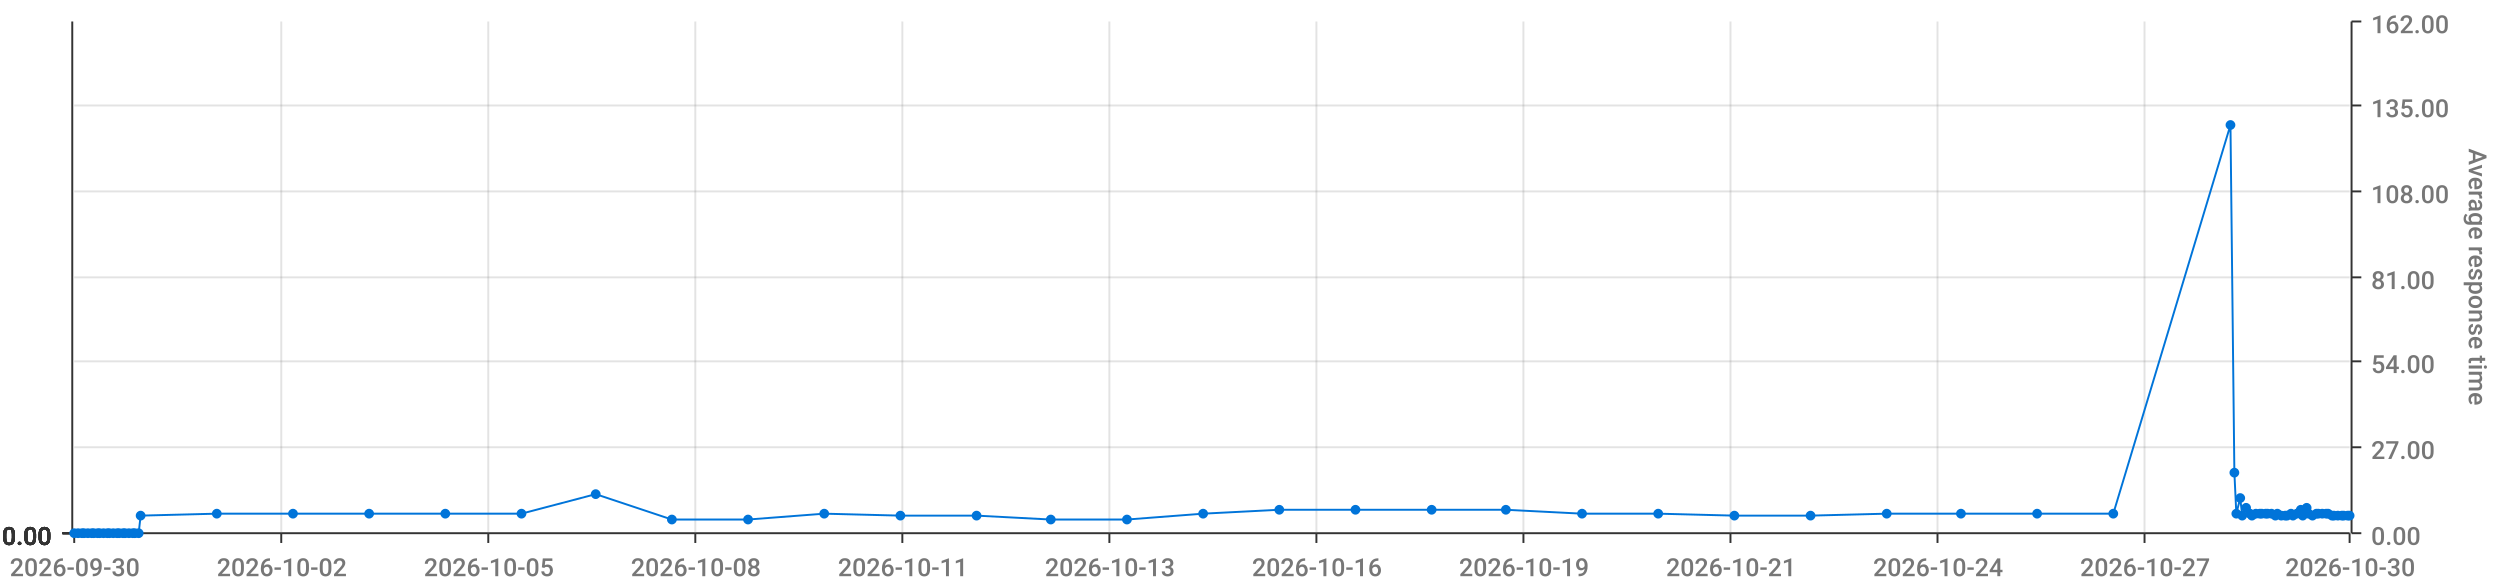
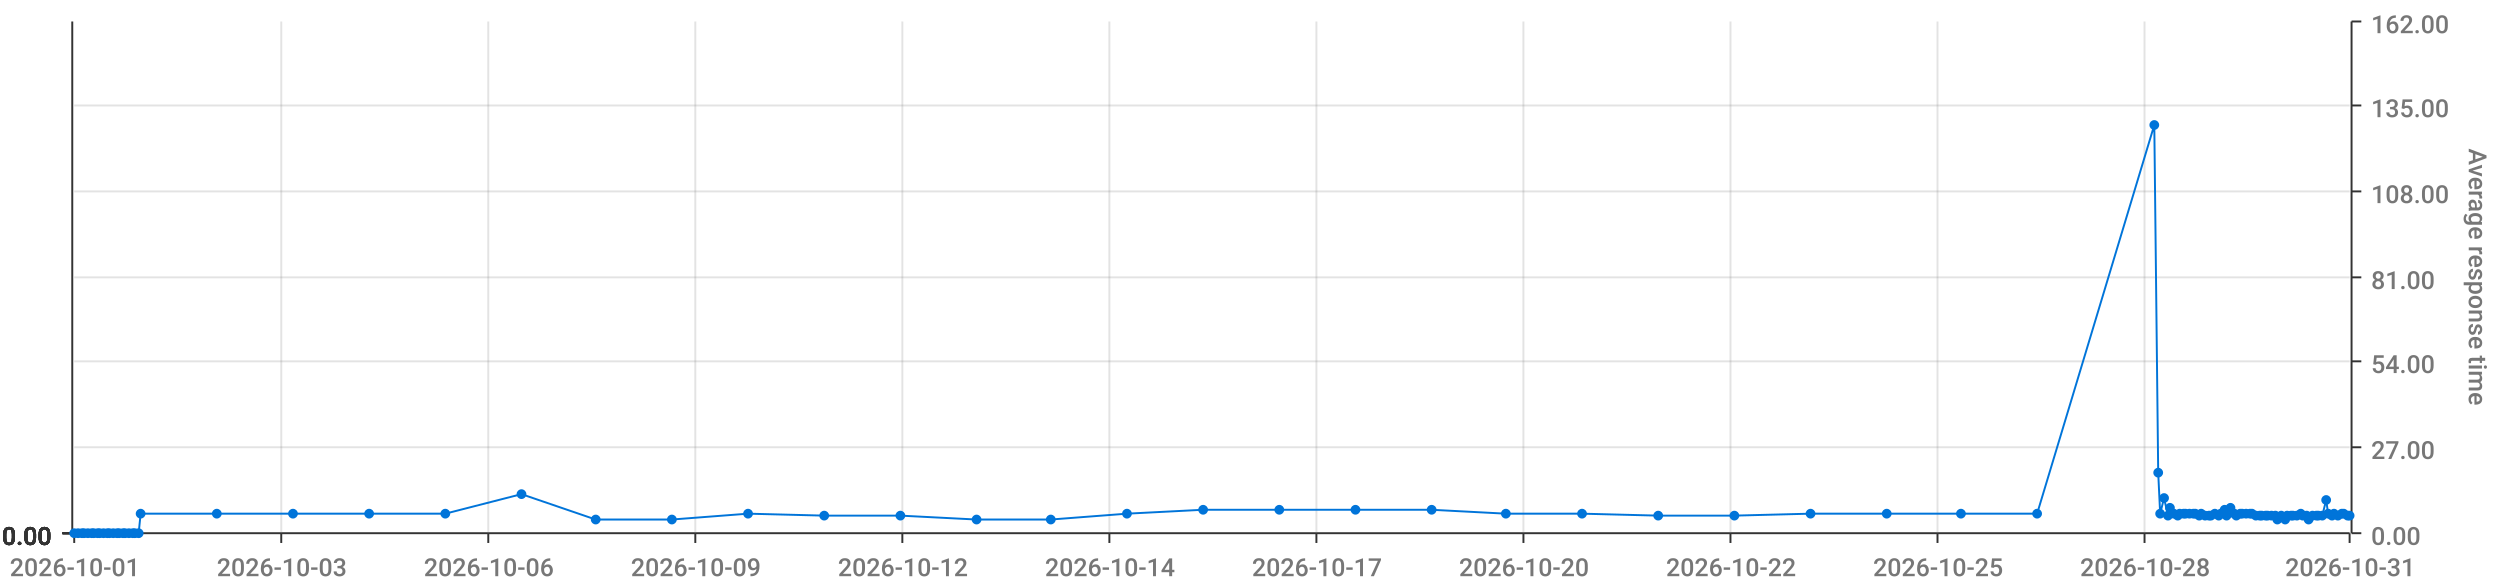
<svg xmlns="http://www.w3.org/2000/svg" viewBox="0 0 1280 300">
  <path d="M 0 0 L 1280 0 L 1280 300 L 0 300 L 0 0" style="stroke-width:0;stroke:rgba(255,255,255,1.0);fill:rgba(255,255,255,0.0)" />
  <path d="M 38 11 L 1203 11 L 1203 273 L 38 273 L 38 11" style="stroke-width:0;stroke:rgba(255,255,255,1.0);fill:rgba(255,255,255,0.0)" />
  <path d="M 38 273 L 1203 273" style="stroke-width:1;stroke:rgba(51,51,51,1.0);fill:rgba(255,255,255,0.0)" />
  <path d="M 38 273 L 38 278" style="stroke-width:1;stroke:rgba(51,51,51,1.0);fill:rgba(255,255,255,0.0)" />
-   <text x="5" y="295" style="stroke-width:0;stroke:none;fill:rgba(119,119,119,1.0);font-size:12.8px;font-family:'Roboto Medium',sans-serif">2026-09-30</text>
+   <text x="5" y="295" style="stroke-width:0;stroke:none;fill:rgba(119,119,119,1.0);font-size:12.8px;font-family:'Roboto Medium',sans-serif">2026-10-01</text>
  <path d="M 144 273 L 144 278" style="stroke-width:1;stroke:rgba(51,51,51,1.0);fill:rgba(255,255,255,0.0)" />
-   <text x="111" y="295" style="stroke-width:0;stroke:none;fill:rgba(119,119,119,1.0);font-size:12.8px;font-family:'Roboto Medium',sans-serif">2026-10-02</text>
+   <text x="111" y="295" style="stroke-width:0;stroke:none;fill:rgba(119,119,119,1.0);font-size:12.8px;font-family:'Roboto Medium',sans-serif">2026-10-03</text>
  <path d="M 250 273 L 250 278" style="stroke-width:1;stroke:rgba(51,51,51,1.0);fill:rgba(255,255,255,0.0)" />
-   <text x="217" y="295" style="stroke-width:0;stroke:none;fill:rgba(119,119,119,1.0);font-size:12.8px;font-family:'Roboto Medium',sans-serif">2026-10-05</text>
+   <text x="217" y="295" style="stroke-width:0;stroke:none;fill:rgba(119,119,119,1.0);font-size:12.8px;font-family:'Roboto Medium',sans-serif">2026-10-06</text>
  <path d="M 356 273 L 356 278" style="stroke-width:1;stroke:rgba(51,51,51,1.0);fill:rgba(255,255,255,0.0)" />
-   <text x="323" y="295" style="stroke-width:0;stroke:none;fill:rgba(119,119,119,1.0);font-size:12.8px;font-family:'Roboto Medium',sans-serif">2026-10-08</text>
+   <text x="323" y="295" style="stroke-width:0;stroke:none;fill:rgba(119,119,119,1.0);font-size:12.8px;font-family:'Roboto Medium',sans-serif">2026-10-09</text>
  <path d="M 462 273 L 462 278" style="stroke-width:1;stroke:rgba(51,51,51,1.0);fill:rgba(255,255,255,0.0)" />
-   <text x="429" y="295" style="stroke-width:0;stroke:none;fill:rgba(119,119,119,1.0);font-size:12.8px;font-family:'Roboto Medium',sans-serif">2026-10-11</text>
+   <text x="429" y="295" style="stroke-width:0;stroke:none;fill:rgba(119,119,119,1.0);font-size:12.8px;font-family:'Roboto Medium',sans-serif">2026-10-12</text>
  <path d="M 568 273 L 568 278" style="stroke-width:1;stroke:rgba(51,51,51,1.0);fill:rgba(255,255,255,0.0)" />
-   <text x="535" y="295" style="stroke-width:0;stroke:none;fill:rgba(119,119,119,1.0);font-size:12.8px;font-family:'Roboto Medium',sans-serif">2026-10-13</text>
+   <text x="535" y="295" style="stroke-width:0;stroke:none;fill:rgba(119,119,119,1.0);font-size:12.8px;font-family:'Roboto Medium',sans-serif">2026-10-14</text>
  <path d="M 674 273 L 674 278" style="stroke-width:1;stroke:rgba(51,51,51,1.0);fill:rgba(255,255,255,0.0)" />
-   <text x="641" y="295" style="stroke-width:0;stroke:none;fill:rgba(119,119,119,1.0);font-size:12.8px;font-family:'Roboto Medium',sans-serif">2026-10-16</text>
+   <text x="641" y="295" style="stroke-width:0;stroke:none;fill:rgba(119,119,119,1.0);font-size:12.8px;font-family:'Roboto Medium',sans-serif">2026-10-17</text>
  <path d="M 780 273 L 780 278" style="stroke-width:1;stroke:rgba(51,51,51,1.0);fill:rgba(255,255,255,0.0)" />
-   <text x="747" y="295" style="stroke-width:0;stroke:none;fill:rgba(119,119,119,1.0);font-size:12.8px;font-family:'Roboto Medium',sans-serif">2026-10-19</text>
+   <text x="747" y="295" style="stroke-width:0;stroke:none;fill:rgba(119,119,119,1.0);font-size:12.8px;font-family:'Roboto Medium',sans-serif">2026-10-20</text>
  <path d="M 886 273 L 886 278" style="stroke-width:1;stroke:rgba(51,51,51,1.0);fill:rgba(255,255,255,0.0)" />
-   <text x="853" y="295" style="stroke-width:0;stroke:none;fill:rgba(119,119,119,1.0);font-size:12.8px;font-family:'Roboto Medium',sans-serif">2026-10-21</text>
+   <text x="853" y="295" style="stroke-width:0;stroke:none;fill:rgba(119,119,119,1.0);font-size:12.8px;font-family:'Roboto Medium',sans-serif">2026-10-22</text>
  <path d="M 992 273 L 992 278" style="stroke-width:1;stroke:rgba(51,51,51,1.0);fill:rgba(255,255,255,0.0)" />
-   <text x="959" y="295" style="stroke-width:0;stroke:none;fill:rgba(119,119,119,1.0);font-size:12.8px;font-family:'Roboto Medium',sans-serif">2026-10-24</text>
+   <text x="959" y="295" style="stroke-width:0;stroke:none;fill:rgba(119,119,119,1.0);font-size:12.8px;font-family:'Roboto Medium',sans-serif">2026-10-25</text>
  <path d="M 1098 273 L 1098 278" style="stroke-width:1;stroke:rgba(51,51,51,1.0);fill:rgba(255,255,255,0.0)" />
-   <text x="1065" y="295" style="stroke-width:0;stroke:none;fill:rgba(119,119,119,1.0);font-size:12.8px;font-family:'Roboto Medium',sans-serif">2026-10-27</text>
+   <text x="1065" y="295" style="stroke-width:0;stroke:none;fill:rgba(119,119,119,1.0);font-size:12.8px;font-family:'Roboto Medium',sans-serif">2026-10-28</text>
  <path d="M 1203 273 L 1203 278" style="stroke-width:1;stroke:rgba(51,51,51,1.0);fill:rgba(255,255,255,0.0)" />
-   <text x="1170" y="295" style="stroke-width:0;stroke:none;fill:rgba(119,119,119,1.0);font-size:12.8px;font-family:'Roboto Medium',sans-serif">2026-10-30</text>
+   <text x="1170" y="295" style="stroke-width:0;stroke:none;fill:rgba(119,119,119,1.0);font-size:12.8px;font-family:'Roboto Medium',sans-serif">2026-10-31</text>
  <path d="M 144 273 L 144 11" style="stroke-width:1;stroke:rgba(119,119,119,0.2);fill:none" />
  <path d="M 250 273 L 250 11" style="stroke-width:1;stroke:rgba(119,119,119,0.2);fill:none" />
  <path d="M 356 273 L 356 11" style="stroke-width:1;stroke:rgba(119,119,119,0.2);fill:none" />
  <path d="M 462 273 L 462 11" style="stroke-width:1;stroke:rgba(119,119,119,0.2);fill:none" />
  <path d="M 568 273 L 568 11" style="stroke-width:1;stroke:rgba(119,119,119,0.2);fill:none" />
  <path d="M 674 273 L 674 11" style="stroke-width:1;stroke:rgba(119,119,119,0.2);fill:none" />
  <path d="M 780 273 L 780 11" style="stroke-width:1;stroke:rgba(119,119,119,0.2);fill:none" />
  <path d="M 886 273 L 886 11" style="stroke-width:1;stroke:rgba(119,119,119,0.2);fill:none" />
  <path d="M 992 273 L 992 11" style="stroke-width:1;stroke:rgba(119,119,119,0.2);fill:none" />
  <path d="M 1098 273 L 1098 11" style="stroke-width:1;stroke:rgba(119,119,119,0.2);fill:none" />
  <path d="M 1204 273 L 1204 11" style="stroke-width:1;stroke:rgba(51,51,51,1.0);fill:rgba(255,255,255,0.0)" />
  <path d="M 1204 273 L 1209 273" style="stroke-width:1;stroke:rgba(51,51,51,1.0);fill:rgba(255,255,255,0.0)" />
  <text x="1214" y="279" style="stroke-width:0;stroke:none;fill:rgba(119,119,119,1.0);font-size:12.8px;font-family:'Roboto Medium',sans-serif">0.00</text>
  <path d="M 1204 229 L 1209 229" style="stroke-width:1;stroke:rgba(51,51,51,1.0);fill:rgba(255,255,255,0.0)" />
  <text x="1214" y="235" style="stroke-width:0;stroke:none;fill:rgba(119,119,119,1.0);font-size:12.8px;font-family:'Roboto Medium',sans-serif">27.00</text>
  <path d="M 1204 185 L 1209 185" style="stroke-width:1;stroke:rgba(51,51,51,1.0);fill:rgba(255,255,255,0.0)" />
  <text x="1214" y="191" style="stroke-width:0;stroke:none;fill:rgba(119,119,119,1.0);font-size:12.8px;font-family:'Roboto Medium',sans-serif">54.00</text>
  <path d="M 1204 142 L 1209 142" style="stroke-width:1;stroke:rgba(51,51,51,1.0);fill:rgba(255,255,255,0.0)" />
  <text x="1214" y="148" style="stroke-width:0;stroke:none;fill:rgba(119,119,119,1.0);font-size:12.8px;font-family:'Roboto Medium',sans-serif">81.00</text>
  <path d="M 1204 98 L 1209 98" style="stroke-width:1;stroke:rgba(51,51,51,1.0);fill:rgba(255,255,255,0.0)" />
  <text x="1214" y="104" style="stroke-width:0;stroke:none;fill:rgba(119,119,119,1.0);font-size:12.8px;font-family:'Roboto Medium',sans-serif">108.00</text>
  <path d="M 1204 54 L 1209 54" style="stroke-width:1;stroke:rgba(51,51,51,1.0);fill:rgba(255,255,255,0.0)" />
  <text x="1214" y="60" style="stroke-width:0;stroke:none;fill:rgba(119,119,119,1.0);font-size:12.8px;font-family:'Roboto Medium',sans-serif">135.00</text>
  <path d="M 1204 11 L 1209 11" style="stroke-width:1;stroke:rgba(51,51,51,1.0);fill:rgba(255,255,255,0.0)" />
  <text x="1214" y="17" style="stroke-width:0;stroke:none;fill:rgba(119,119,119,1.0);font-size:12.8px;font-family:'Roboto Medium',sans-serif">162.00</text>
  <text x="1264" y="76" style="stroke-width:0;stroke:none;fill:rgba(119,119,119,1.0);font-size:12.8px;font-family:'Roboto Medium',sans-serif" transform="rotate(90.00,1264,76)">Average response time</text>
  <path d="M 38 273 L 1203 273" style="stroke-width:0;stroke:rgba(255,255,255,0.0);fill:none" />
  <path d="M 38 229 L 1203 229" style="stroke-width:1;stroke:rgba(119,119,119,0.2);fill:none" />
  <path d="M 38 185 L 1203 185" style="stroke-width:1;stroke:rgba(119,119,119,0.2);fill:none" />
  <path d="M 38 142 L 1203 142" style="stroke-width:1;stroke:rgba(119,119,119,0.2);fill:none" />
  <path d="M 38 98 L 1203 98" style="stroke-width:1;stroke:rgba(119,119,119,0.2);fill:none" />
  <path d="M 38 54 L 1203 54" style="stroke-width:1;stroke:rgba(119,119,119,0.2);fill:none" />
  <path d="M 37 273 L 37 11" style="stroke-width:1;stroke:rgba(51,51,51,1.0);fill:rgba(255,255,255,0.0)" />
  <path d="M 37 273 L 32 273" style="stroke-width:1;stroke:rgba(51,51,51,1.0);fill:rgba(255,255,255,0.0)" />
  <text x="1" y="279" style="stroke-width:0;stroke:none;fill:rgba(51,51,51,1.0);font-size:12.8px;font-family:'Roboto Medium',sans-serif">0.00</text>
  <path d="M 37 273 L 32 273" style="stroke-width:1;stroke:rgba(51,51,51,1.0);fill:rgba(255,255,255,0.0)" />
  <text x="1" y="279" style="stroke-width:0;stroke:none;fill:rgba(51,51,51,1.0);font-size:12.8px;font-family:'Roboto Medium',sans-serif">0.00</text>
  <path d="M 37 273 L 32 273" style="stroke-width:1;stroke:rgba(51,51,51,1.0);fill:rgba(255,255,255,0.0)" />
  <text x="1" y="279" style="stroke-width:0;stroke:none;fill:rgba(51,51,51,1.0);font-size:12.8px;font-family:'Roboto Medium',sans-serif">0.00</text>
  <path d="M 37 273 L 32 273" style="stroke-width:1;stroke:rgba(51,51,51,1.0);fill:rgba(255,255,255,0.0)" />
  <text x="1" y="279" style="stroke-width:0;stroke:none;fill:rgba(51,51,51,1.0);font-size:12.8px;font-family:'Roboto Medium',sans-serif">0.00</text>
  <path d="M 37 273 L 32 273" style="stroke-width:1;stroke:rgba(51,51,51,1.0);fill:rgba(255,255,255,0.0)" />
  <text x="1" y="279" style="stroke-width:0;stroke:none;fill:rgba(51,51,51,1.0);font-size:12.8px;font-family:'Roboto Medium',sans-serif">0.00</text>
  <path d="M 37 273 L 32 273" style="stroke-width:1;stroke:rgba(51,51,51,1.0);fill:rgba(255,255,255,0.0)" />
  <text x="1" y="279" style="stroke-width:0;stroke:none;fill:rgba(51,51,51,1.0);font-size:12.8px;font-family:'Roboto Medium',sans-serif">0.00</text>
  <path d="M 37 273 L 32 273" style="stroke-width:1;stroke:rgba(51,51,51,1.0);fill:rgba(255,255,255,0.0)" />
  <text x="1" y="279" style="stroke-width:0;stroke:none;fill:rgba(51,51,51,1.0);font-size:12.8px;font-family:'Roboto Medium',sans-serif">0.00</text>
  <path d="M 38 273 L 1203 273" style="stroke-width:0;stroke:rgba(255,255,255,0.0);fill:none" />
  <path d="M 38 273 L 1203 273" style="stroke-width:0;stroke:rgba(255,255,255,0.0);fill:none" />
  <path d="M 38 273 L 1203 273" style="stroke-width:0;stroke:rgba(255,255,255,0.0);fill:none" />
  <path d="M 38 273 L 1203 273" style="stroke-width:0;stroke:rgba(255,255,255,0.0);fill:none" />
  <path d="M 38 273 L 1203 273" style="stroke-width:0;stroke:rgba(255,255,255,0.0);fill:none" />
  <path d="M 38 273 L 1203 273" style="stroke-width:0;stroke:rgba(255,255,255,0.0);fill:none" />
-   <path d="M 38 273 L 40 273 L 42 273 L 43 273 L 45 273 L 47 273 L 48 273 L 50 273 L 51 273 L 53 273 L 55 273 L 56 273 L 58 273 L 60 273 L 61 273 L 63 273 L 64 273 L 66 273 L 68 273 L 69 273 L 71 273 L 72 264 L 111 263 L 150 263 L 189 263 L 228 263 L 267 263 L 305 253 L 344 266 L 383 266 L 422 263 L 461 264 L 500 264 L 538 266 L 577 266 L 616 263 L 655 261 L 694 261 L 733 261 L 771 261 L 810 263 L 849 263 L 888 264 L 927 264 L 966 263 L 1004 263 L 1043 263 L 1082 263 L 1142 64 L 1144 242 L 1145 263 L 1147 255 L 1148 264 L 1150 260 L 1152 263 L 1153 264 L 1155 263 L 1157 263 L 1158 263 L 1160 263 L 1161 263 L 1163 263 L 1165 264 L 1166 263 L 1168 264 L 1170 264 L 1171 264 L 1173 263 L 1174 264 L 1176 263 L 1178 261 L 1179 264 L 1181 260 L 1182 263 L 1184 264 L 1186 263 L 1187 263 L 1189 263 L 1191 263 L 1192 263 L 1194 264 L 1195 264 L 1197 264 L 1199 264 L 1200 264 L 1202 264 L 1203 264" style="stroke-width:1;stroke:rgba(0,116,217,1.0);fill:rgba(255,255,255,0.0)" />
+   <path d="M 38 273 L 40 273 L 42 273 L 43 273 L 45 273 L 47 273 L 48 273 L 50 273 L 51 273 L 53 273 L 55 273 L 56 273 L 58 273 L 60 273 L 61 273 L 63 273 L 64 273 L 66 273 L 68 273 L 69 273 L 71 273 L 72 263 L 111 263 L 150 263 L 189 263 L 228 263 L 267 253 L 305 266 L 344 266 L 383 263 L 422 264 L 461 264 L 500 266 L 538 266 L 577 263 L 616 261 L 655 261 L 694 261 L 733 261 L 771 263 L 810 263 L 849 264 L 888 264 L 927 263 L 966 263 L 1004 263 L 1043 263 L 1103 64 L 1105 242 L 1106 263 L 1108 255 L 1110 264 L 1111 260 L 1113 263 L 1115 264 L 1116 263 L 1118 263 L 1119 263 L 1121 263 L 1123 263 L 1124 263 L 1126 264 L 1127 263 L 1129 264 L 1131 264 L 1132 264 L 1134 263 L 1136 264 L 1137 263 L 1139 261 L 1140 264 L 1142 260 L 1144 263 L 1145 264 L 1147 263 L 1148 263 L 1150 263 L 1152 263 L 1153 263 L 1155 264 L 1157 264 L 1158 264 L 1160 264 L 1161 264 L 1163 264 L 1165 264 L 1166 266 L 1168 264 L 1170 266 L 1171 264 L 1173 264 L 1174 264 L 1176 264 L 1178 263 L 1179 264 L 1181 264 L 1182 266 L 1184 264 L 1186 264 L 1187 264 L 1189 264 L 1191 256 L 1192 263 L 1194 264 L 1195 263 L 1197 264 L 1199 263 L 1200 263 L 1202 264 L 1203 264" style="stroke-width:1;stroke:rgba(0,116,217,1.0);fill:rgba(255,255,255,0.0)" />
  <circle cx="38" cy="273" r="2" style="stroke-width:1;stroke:rgba(0,116,217,1.0);fill:rgba(0,116,217,1.0)" />
  <path d="" style="stroke-width:1;stroke:rgba(0,116,217,1.0);fill:rgba(0,116,217,1.0)" />
  <circle cx="40" cy="273" r="2" style="stroke-width:1;stroke:rgba(0,116,217,1.0);fill:rgba(0,116,217,1.0)" />
  <path d="" style="stroke-width:1;stroke:rgba(0,116,217,1.0);fill:rgba(0,116,217,1.0)" />
  <circle cx="42" cy="273" r="2" style="stroke-width:1;stroke:rgba(0,116,217,1.0);fill:rgba(0,116,217,1.0)" />
  <path d="" style="stroke-width:1;stroke:rgba(0,116,217,1.0);fill:rgba(0,116,217,1.0)" />
  <circle cx="43" cy="273" r="2" style="stroke-width:1;stroke:rgba(0,116,217,1.0);fill:rgba(0,116,217,1.0)" />
  <path d="" style="stroke-width:1;stroke:rgba(0,116,217,1.0);fill:rgba(0,116,217,1.0)" />
  <circle cx="45" cy="273" r="2" style="stroke-width:1;stroke:rgba(0,116,217,1.0);fill:rgba(0,116,217,1.0)" />
  <path d="" style="stroke-width:1;stroke:rgba(0,116,217,1.0);fill:rgba(0,116,217,1.0)" />
  <circle cx="47" cy="273" r="2" style="stroke-width:1;stroke:rgba(0,116,217,1.0);fill:rgba(0,116,217,1.0)" />
  <path d="" style="stroke-width:1;stroke:rgba(0,116,217,1.0);fill:rgba(0,116,217,1.0)" />
  <circle cx="48" cy="273" r="2" style="stroke-width:1;stroke:rgba(0,116,217,1.0);fill:rgba(0,116,217,1.0)" />
  <path d="" style="stroke-width:1;stroke:rgba(0,116,217,1.0);fill:rgba(0,116,217,1.0)" />
  <circle cx="50" cy="273" r="2" style="stroke-width:1;stroke:rgba(0,116,217,1.0);fill:rgba(0,116,217,1.0)" />
  <path d="" style="stroke-width:1;stroke:rgba(0,116,217,1.0);fill:rgba(0,116,217,1.0)" />
  <circle cx="51" cy="273" r="2" style="stroke-width:1;stroke:rgba(0,116,217,1.0);fill:rgba(0,116,217,1.0)" />
  <path d="" style="stroke-width:1;stroke:rgba(0,116,217,1.0);fill:rgba(0,116,217,1.0)" />
  <circle cx="53" cy="273" r="2" style="stroke-width:1;stroke:rgba(0,116,217,1.0);fill:rgba(0,116,217,1.0)" />
  <path d="" style="stroke-width:1;stroke:rgba(0,116,217,1.0);fill:rgba(0,116,217,1.0)" />
  <circle cx="55" cy="273" r="2" style="stroke-width:1;stroke:rgba(0,116,217,1.0);fill:rgba(0,116,217,1.0)" />
  <path d="" style="stroke-width:1;stroke:rgba(0,116,217,1.0);fill:rgba(0,116,217,1.0)" />
  <circle cx="56" cy="273" r="2" style="stroke-width:1;stroke:rgba(0,116,217,1.0);fill:rgba(0,116,217,1.0)" />
  <path d="" style="stroke-width:1;stroke:rgba(0,116,217,1.0);fill:rgba(0,116,217,1.0)" />
  <circle cx="58" cy="273" r="2" style="stroke-width:1;stroke:rgba(0,116,217,1.0);fill:rgba(0,116,217,1.0)" />
  <path d="" style="stroke-width:1;stroke:rgba(0,116,217,1.0);fill:rgba(0,116,217,1.0)" />
  <circle cx="60" cy="273" r="2" style="stroke-width:1;stroke:rgba(0,116,217,1.0);fill:rgba(0,116,217,1.0)" />
  <path d="" style="stroke-width:1;stroke:rgba(0,116,217,1.0);fill:rgba(0,116,217,1.0)" />
  <circle cx="61" cy="273" r="2" style="stroke-width:1;stroke:rgba(0,116,217,1.0);fill:rgba(0,116,217,1.0)" />
  <path d="" style="stroke-width:1;stroke:rgba(0,116,217,1.0);fill:rgba(0,116,217,1.0)" />
  <circle cx="63" cy="273" r="2" style="stroke-width:1;stroke:rgba(0,116,217,1.0);fill:rgba(0,116,217,1.0)" />
  <path d="" style="stroke-width:1;stroke:rgba(0,116,217,1.0);fill:rgba(0,116,217,1.0)" />
  <circle cx="64" cy="273" r="2" style="stroke-width:1;stroke:rgba(0,116,217,1.0);fill:rgba(0,116,217,1.0)" />
  <path d="" style="stroke-width:1;stroke:rgba(0,116,217,1.0);fill:rgba(0,116,217,1.0)" />
  <circle cx="66" cy="273" r="2" style="stroke-width:1;stroke:rgba(0,116,217,1.0);fill:rgba(0,116,217,1.0)" />
  <path d="" style="stroke-width:1;stroke:rgba(0,116,217,1.0);fill:rgba(0,116,217,1.0)" />
  <circle cx="68" cy="273" r="2" style="stroke-width:1;stroke:rgba(0,116,217,1.0);fill:rgba(0,116,217,1.0)" />
  <path d="" style="stroke-width:1;stroke:rgba(0,116,217,1.0);fill:rgba(0,116,217,1.0)" />
  <circle cx="69" cy="273" r="2" style="stroke-width:1;stroke:rgba(0,116,217,1.0);fill:rgba(0,116,217,1.0)" />
  <path d="" style="stroke-width:1;stroke:rgba(0,116,217,1.0);fill:rgba(0,116,217,1.0)" />
  <circle cx="71" cy="273" r="2" style="stroke-width:1;stroke:rgba(0,116,217,1.0);fill:rgba(0,116,217,1.0)" />
  <path d="" style="stroke-width:1;stroke:rgba(0,116,217,1.0);fill:rgba(0,116,217,1.0)" />
-   <circle cx="72" cy="264" r="2" style="stroke-width:1;stroke:rgba(0,116,217,1.0);fill:rgba(0,116,217,1.0)" />
+   <circle cx="72" cy="263" r="2" style="stroke-width:1;stroke:rgba(0,116,217,1.0);fill:rgba(0,116,217,1.0)" />
  <path d="" style="stroke-width:1;stroke:rgba(0,116,217,1.0);fill:rgba(0,116,217,1.0)" />
  <circle cx="111" cy="263" r="2" style="stroke-width:1;stroke:rgba(0,116,217,1.0);fill:rgba(0,116,217,1.0)" />
  <path d="" style="stroke-width:1;stroke:rgba(0,116,217,1.0);fill:rgba(0,116,217,1.0)" />
  <circle cx="150" cy="263" r="2" style="stroke-width:1;stroke:rgba(0,116,217,1.0);fill:rgba(0,116,217,1.0)" />
  <path d="" style="stroke-width:1;stroke:rgba(0,116,217,1.0);fill:rgba(0,116,217,1.0)" />
  <circle cx="189" cy="263" r="2" style="stroke-width:1;stroke:rgba(0,116,217,1.0);fill:rgba(0,116,217,1.0)" />
  <path d="" style="stroke-width:1;stroke:rgba(0,116,217,1.0);fill:rgba(0,116,217,1.0)" />
  <circle cx="228" cy="263" r="2" style="stroke-width:1;stroke:rgba(0,116,217,1.0);fill:rgba(0,116,217,1.0)" />
  <path d="" style="stroke-width:1;stroke:rgba(0,116,217,1.0);fill:rgba(0,116,217,1.0)" />
-   <circle cx="267" cy="263" r="2" style="stroke-width:1;stroke:rgba(0,116,217,1.0);fill:rgba(0,116,217,1.0)" />
-   <path d="" style="stroke-width:1;stroke:rgba(0,116,217,1.0);fill:rgba(0,116,217,1.0)" />
-   <circle cx="305" cy="253" r="2" style="stroke-width:1;stroke:rgba(0,116,217,1.0);fill:rgba(0,116,217,1.0)" />
+   <circle cx="267" cy="253" r="2" style="stroke-width:1;stroke:rgba(0,116,217,1.0);fill:rgba(0,116,217,1.0)" />
+   <path d="" style="stroke-width:1;stroke:rgba(0,116,217,1.0);fill:rgba(0,116,217,1.0)" />
+   <circle cx="305" cy="266" r="2" style="stroke-width:1;stroke:rgba(0,116,217,1.0);fill:rgba(0,116,217,1.0)" />
  <path d="" style="stroke-width:1;stroke:rgba(0,116,217,1.0);fill:rgba(0,116,217,1.0)" />
  <circle cx="344" cy="266" r="2" style="stroke-width:1;stroke:rgba(0,116,217,1.0);fill:rgba(0,116,217,1.0)" />
  <path d="" style="stroke-width:1;stroke:rgba(0,116,217,1.0);fill:rgba(0,116,217,1.0)" />
-   <circle cx="383" cy="266" r="2" style="stroke-width:1;stroke:rgba(0,116,217,1.0);fill:rgba(0,116,217,1.0)" />
-   <path d="" style="stroke-width:1;stroke:rgba(0,116,217,1.0);fill:rgba(0,116,217,1.0)" />
-   <circle cx="422" cy="263" r="2" style="stroke-width:1;stroke:rgba(0,116,217,1.0);fill:rgba(0,116,217,1.0)" />
+   <circle cx="383" cy="263" r="2" style="stroke-width:1;stroke:rgba(0,116,217,1.0);fill:rgba(0,116,217,1.0)" />
+   <path d="" style="stroke-width:1;stroke:rgba(0,116,217,1.0);fill:rgba(0,116,217,1.0)" />
+   <circle cx="422" cy="264" r="2" style="stroke-width:1;stroke:rgba(0,116,217,1.0);fill:rgba(0,116,217,1.0)" />
  <path d="" style="stroke-width:1;stroke:rgba(0,116,217,1.0);fill:rgba(0,116,217,1.0)" />
  <circle cx="461" cy="264" r="2" style="stroke-width:1;stroke:rgba(0,116,217,1.0);fill:rgba(0,116,217,1.0)" />
  <path d="" style="stroke-width:1;stroke:rgba(0,116,217,1.0);fill:rgba(0,116,217,1.0)" />
-   <circle cx="500" cy="264" r="2" style="stroke-width:1;stroke:rgba(0,116,217,1.0);fill:rgba(0,116,217,1.0)" />
+   <circle cx="500" cy="266" r="2" style="stroke-width:1;stroke:rgba(0,116,217,1.0);fill:rgba(0,116,217,1.0)" />
  <path d="" style="stroke-width:1;stroke:rgba(0,116,217,1.0);fill:rgba(0,116,217,1.0)" />
  <circle cx="538" cy="266" r="2" style="stroke-width:1;stroke:rgba(0,116,217,1.0);fill:rgba(0,116,217,1.0)" />
  <path d="" style="stroke-width:1;stroke:rgba(0,116,217,1.0);fill:rgba(0,116,217,1.0)" />
-   <circle cx="577" cy="266" r="2" style="stroke-width:1;stroke:rgba(0,116,217,1.0);fill:rgba(0,116,217,1.0)" />
-   <path d="" style="stroke-width:1;stroke:rgba(0,116,217,1.0);fill:rgba(0,116,217,1.0)" />
-   <circle cx="616" cy="263" r="2" style="stroke-width:1;stroke:rgba(0,116,217,1.0);fill:rgba(0,116,217,1.0)" />
+   <circle cx="577" cy="263" r="2" style="stroke-width:1;stroke:rgba(0,116,217,1.0);fill:rgba(0,116,217,1.0)" />
+   <path d="" style="stroke-width:1;stroke:rgba(0,116,217,1.0);fill:rgba(0,116,217,1.0)" />
+   <circle cx="616" cy="261" r="2" style="stroke-width:1;stroke:rgba(0,116,217,1.0);fill:rgba(0,116,217,1.0)" />
  <path d="" style="stroke-width:1;stroke:rgba(0,116,217,1.0);fill:rgba(0,116,217,1.0)" />
  <circle cx="655" cy="261" r="2" style="stroke-width:1;stroke:rgba(0,116,217,1.0);fill:rgba(0,116,217,1.0)" />
  <path d="" style="stroke-width:1;stroke:rgba(0,116,217,1.0);fill:rgba(0,116,217,1.0)" />
  <circle cx="694" cy="261" r="2" style="stroke-width:1;stroke:rgba(0,116,217,1.0);fill:rgba(0,116,217,1.0)" />
  <path d="" style="stroke-width:1;stroke:rgba(0,116,217,1.0);fill:rgba(0,116,217,1.0)" />
  <circle cx="733" cy="261" r="2" style="stroke-width:1;stroke:rgba(0,116,217,1.0);fill:rgba(0,116,217,1.0)" />
  <path d="" style="stroke-width:1;stroke:rgba(0,116,217,1.0);fill:rgba(0,116,217,1.0)" />
-   <circle cx="771" cy="261" r="2" style="stroke-width:1;stroke:rgba(0,116,217,1.0);fill:rgba(0,116,217,1.0)" />
+   <circle cx="771" cy="263" r="2" style="stroke-width:1;stroke:rgba(0,116,217,1.0);fill:rgba(0,116,217,1.0)" />
  <path d="" style="stroke-width:1;stroke:rgba(0,116,217,1.0);fill:rgba(0,116,217,1.0)" />
  <circle cx="810" cy="263" r="2" style="stroke-width:1;stroke:rgba(0,116,217,1.0);fill:rgba(0,116,217,1.0)" />
  <path d="" style="stroke-width:1;stroke:rgba(0,116,217,1.0);fill:rgba(0,116,217,1.0)" />
-   <circle cx="849" cy="263" r="2" style="stroke-width:1;stroke:rgba(0,116,217,1.0);fill:rgba(0,116,217,1.0)" />
+   <circle cx="849" cy="264" r="2" style="stroke-width:1;stroke:rgba(0,116,217,1.0);fill:rgba(0,116,217,1.0)" />
  <path d="" style="stroke-width:1;stroke:rgba(0,116,217,1.0);fill:rgba(0,116,217,1.0)" />
  <circle cx="888" cy="264" r="2" style="stroke-width:1;stroke:rgba(0,116,217,1.0);fill:rgba(0,116,217,1.0)" />
  <path d="" style="stroke-width:1;stroke:rgba(0,116,217,1.0);fill:rgba(0,116,217,1.0)" />
-   <circle cx="927" cy="264" r="2" style="stroke-width:1;stroke:rgba(0,116,217,1.0);fill:rgba(0,116,217,1.0)" />
+   <circle cx="927" cy="263" r="2" style="stroke-width:1;stroke:rgba(0,116,217,1.0);fill:rgba(0,116,217,1.0)" />
  <path d="" style="stroke-width:1;stroke:rgba(0,116,217,1.0);fill:rgba(0,116,217,1.0)" />
  <circle cx="966" cy="263" r="2" style="stroke-width:1;stroke:rgba(0,116,217,1.0);fill:rgba(0,116,217,1.0)" />
  <path d="" style="stroke-width:1;stroke:rgba(0,116,217,1.0);fill:rgba(0,116,217,1.0)" />
  <circle cx="1004" cy="263" r="2" style="stroke-width:1;stroke:rgba(0,116,217,1.0);fill:rgba(0,116,217,1.0)" />
  <path d="" style="stroke-width:1;stroke:rgba(0,116,217,1.0);fill:rgba(0,116,217,1.0)" />
  <circle cx="1043" cy="263" r="2" style="stroke-width:1;stroke:rgba(0,116,217,1.0);fill:rgba(0,116,217,1.0)" />
  <path d="" style="stroke-width:1;stroke:rgba(0,116,217,1.0);fill:rgba(0,116,217,1.0)" />
-   <circle cx="1082" cy="263" r="2" style="stroke-width:1;stroke:rgba(0,116,217,1.0);fill:rgba(0,116,217,1.0)" />
-   <path d="" style="stroke-width:1;stroke:rgba(0,116,217,1.0);fill:rgba(0,116,217,1.0)" />
-   <circle cx="1142" cy="64" r="2" style="stroke-width:1;stroke:rgba(0,116,217,1.0);fill:rgba(0,116,217,1.0)" />
-   <path d="" style="stroke-width:1;stroke:rgba(0,116,217,1.0);fill:rgba(0,116,217,1.0)" />
-   <circle cx="1144" cy="242" r="2" style="stroke-width:1;stroke:rgba(0,116,217,1.0);fill:rgba(0,116,217,1.0)" />
-   <path d="" style="stroke-width:1;stroke:rgba(0,116,217,1.0);fill:rgba(0,116,217,1.0)" />
-   <circle cx="1145" cy="263" r="2" style="stroke-width:1;stroke:rgba(0,116,217,1.0);fill:rgba(0,116,217,1.0)" />
-   <path d="" style="stroke-width:1;stroke:rgba(0,116,217,1.0);fill:rgba(0,116,217,1.0)" />
-   <circle cx="1147" cy="255" r="2" style="stroke-width:1;stroke:rgba(0,116,217,1.0);fill:rgba(0,116,217,1.0)" />
-   <path d="" style="stroke-width:1;stroke:rgba(0,116,217,1.0);fill:rgba(0,116,217,1.0)" />
-   <circle cx="1148" cy="264" r="2" style="stroke-width:1;stroke:rgba(0,116,217,1.0);fill:rgba(0,116,217,1.0)" />
-   <path d="" style="stroke-width:1;stroke:rgba(0,116,217,1.0);fill:rgba(0,116,217,1.0)" />
-   <circle cx="1150" cy="260" r="2" style="stroke-width:1;stroke:rgba(0,116,217,1.0);fill:rgba(0,116,217,1.0)" />
+   <circle cx="1103" cy="64" r="2" style="stroke-width:1;stroke:rgba(0,116,217,1.0);fill:rgba(0,116,217,1.0)" />
+   <path d="" style="stroke-width:1;stroke:rgba(0,116,217,1.0);fill:rgba(0,116,217,1.0)" />
+   <circle cx="1105" cy="242" r="2" style="stroke-width:1;stroke:rgba(0,116,217,1.0);fill:rgba(0,116,217,1.0)" />
+   <path d="" style="stroke-width:1;stroke:rgba(0,116,217,1.0);fill:rgba(0,116,217,1.0)" />
+   <circle cx="1106" cy="263" r="2" style="stroke-width:1;stroke:rgba(0,116,217,1.0);fill:rgba(0,116,217,1.0)" />
+   <path d="" style="stroke-width:1;stroke:rgba(0,116,217,1.0);fill:rgba(0,116,217,1.0)" />
+   <circle cx="1108" cy="255" r="2" style="stroke-width:1;stroke:rgba(0,116,217,1.0);fill:rgba(0,116,217,1.0)" />
+   <path d="" style="stroke-width:1;stroke:rgba(0,116,217,1.0);fill:rgba(0,116,217,1.0)" />
+   <circle cx="1110" cy="264" r="2" style="stroke-width:1;stroke:rgba(0,116,217,1.0);fill:rgba(0,116,217,1.0)" />
+   <path d="" style="stroke-width:1;stroke:rgba(0,116,217,1.0);fill:rgba(0,116,217,1.0)" />
+   <circle cx="1111" cy="260" r="2" style="stroke-width:1;stroke:rgba(0,116,217,1.0);fill:rgba(0,116,217,1.0)" />
+   <path d="" style="stroke-width:1;stroke:rgba(0,116,217,1.0);fill:rgba(0,116,217,1.0)" />
+   <circle cx="1113" cy="263" r="2" style="stroke-width:1;stroke:rgba(0,116,217,1.0);fill:rgba(0,116,217,1.0)" />
+   <path d="" style="stroke-width:1;stroke:rgba(0,116,217,1.0);fill:rgba(0,116,217,1.0)" />
+   <circle cx="1115" cy="264" r="2" style="stroke-width:1;stroke:rgba(0,116,217,1.0);fill:rgba(0,116,217,1.0)" />
+   <path d="" style="stroke-width:1;stroke:rgba(0,116,217,1.0);fill:rgba(0,116,217,1.0)" />
+   <circle cx="1116" cy="263" r="2" style="stroke-width:1;stroke:rgba(0,116,217,1.0);fill:rgba(0,116,217,1.0)" />
+   <path d="" style="stroke-width:1;stroke:rgba(0,116,217,1.0);fill:rgba(0,116,217,1.0)" />
+   <circle cx="1118" cy="263" r="2" style="stroke-width:1;stroke:rgba(0,116,217,1.0);fill:rgba(0,116,217,1.0)" />
+   <path d="" style="stroke-width:1;stroke:rgba(0,116,217,1.0);fill:rgba(0,116,217,1.0)" />
+   <circle cx="1119" cy="263" r="2" style="stroke-width:1;stroke:rgba(0,116,217,1.0);fill:rgba(0,116,217,1.0)" />
+   <path d="" style="stroke-width:1;stroke:rgba(0,116,217,1.0);fill:rgba(0,116,217,1.0)" />
+   <circle cx="1121" cy="263" r="2" style="stroke-width:1;stroke:rgba(0,116,217,1.0);fill:rgba(0,116,217,1.0)" />
+   <path d="" style="stroke-width:1;stroke:rgba(0,116,217,1.0);fill:rgba(0,116,217,1.0)" />
+   <circle cx="1123" cy="263" r="2" style="stroke-width:1;stroke:rgba(0,116,217,1.0);fill:rgba(0,116,217,1.0)" />
+   <path d="" style="stroke-width:1;stroke:rgba(0,116,217,1.0);fill:rgba(0,116,217,1.0)" />
+   <circle cx="1124" cy="263" r="2" style="stroke-width:1;stroke:rgba(0,116,217,1.0);fill:rgba(0,116,217,1.0)" />
+   <path d="" style="stroke-width:1;stroke:rgba(0,116,217,1.0);fill:rgba(0,116,217,1.0)" />
+   <circle cx="1126" cy="264" r="2" style="stroke-width:1;stroke:rgba(0,116,217,1.0);fill:rgba(0,116,217,1.0)" />
+   <path d="" style="stroke-width:1;stroke:rgba(0,116,217,1.0);fill:rgba(0,116,217,1.0)" />
+   <circle cx="1127" cy="263" r="2" style="stroke-width:1;stroke:rgba(0,116,217,1.0);fill:rgba(0,116,217,1.0)" />
+   <path d="" style="stroke-width:1;stroke:rgba(0,116,217,1.0);fill:rgba(0,116,217,1.0)" />
+   <circle cx="1129" cy="264" r="2" style="stroke-width:1;stroke:rgba(0,116,217,1.0);fill:rgba(0,116,217,1.0)" />
+   <path d="" style="stroke-width:1;stroke:rgba(0,116,217,1.0);fill:rgba(0,116,217,1.0)" />
+   <circle cx="1131" cy="264" r="2" style="stroke-width:1;stroke:rgba(0,116,217,1.0);fill:rgba(0,116,217,1.0)" />
+   <path d="" style="stroke-width:1;stroke:rgba(0,116,217,1.0);fill:rgba(0,116,217,1.0)" />
+   <circle cx="1132" cy="264" r="2" style="stroke-width:1;stroke:rgba(0,116,217,1.0);fill:rgba(0,116,217,1.0)" />
+   <path d="" style="stroke-width:1;stroke:rgba(0,116,217,1.0);fill:rgba(0,116,217,1.0)" />
+   <circle cx="1134" cy="263" r="2" style="stroke-width:1;stroke:rgba(0,116,217,1.0);fill:rgba(0,116,217,1.0)" />
+   <path d="" style="stroke-width:1;stroke:rgba(0,116,217,1.0);fill:rgba(0,116,217,1.0)" />
+   <circle cx="1136" cy="264" r="2" style="stroke-width:1;stroke:rgba(0,116,217,1.0);fill:rgba(0,116,217,1.0)" />
+   <path d="" style="stroke-width:1;stroke:rgba(0,116,217,1.0);fill:rgba(0,116,217,1.0)" />
+   <circle cx="1137" cy="263" r="2" style="stroke-width:1;stroke:rgba(0,116,217,1.0);fill:rgba(0,116,217,1.0)" />
+   <path d="" style="stroke-width:1;stroke:rgba(0,116,217,1.0);fill:rgba(0,116,217,1.0)" />
+   <circle cx="1139" cy="261" r="2" style="stroke-width:1;stroke:rgba(0,116,217,1.0);fill:rgba(0,116,217,1.0)" />
+   <path d="" style="stroke-width:1;stroke:rgba(0,116,217,1.0);fill:rgba(0,116,217,1.0)" />
+   <circle cx="1140" cy="264" r="2" style="stroke-width:1;stroke:rgba(0,116,217,1.0);fill:rgba(0,116,217,1.0)" />
+   <path d="" style="stroke-width:1;stroke:rgba(0,116,217,1.0);fill:rgba(0,116,217,1.0)" />
+   <circle cx="1142" cy="260" r="2" style="stroke-width:1;stroke:rgba(0,116,217,1.0);fill:rgba(0,116,217,1.0)" />
+   <path d="" style="stroke-width:1;stroke:rgba(0,116,217,1.0);fill:rgba(0,116,217,1.0)" />
+   <circle cx="1144" cy="263" r="2" style="stroke-width:1;stroke:rgba(0,116,217,1.0);fill:rgba(0,116,217,1.0)" />
+   <path d="" style="stroke-width:1;stroke:rgba(0,116,217,1.0);fill:rgba(0,116,217,1.0)" />
+   <circle cx="1145" cy="264" r="2" style="stroke-width:1;stroke:rgba(0,116,217,1.0);fill:rgba(0,116,217,1.0)" />
+   <path d="" style="stroke-width:1;stroke:rgba(0,116,217,1.0);fill:rgba(0,116,217,1.0)" />
+   <circle cx="1147" cy="263" r="2" style="stroke-width:1;stroke:rgba(0,116,217,1.0);fill:rgba(0,116,217,1.0)" />
+   <path d="" style="stroke-width:1;stroke:rgba(0,116,217,1.0);fill:rgba(0,116,217,1.0)" />
+   <circle cx="1148" cy="263" r="2" style="stroke-width:1;stroke:rgba(0,116,217,1.0);fill:rgba(0,116,217,1.0)" />
+   <path d="" style="stroke-width:1;stroke:rgba(0,116,217,1.0);fill:rgba(0,116,217,1.0)" />
+   <circle cx="1150" cy="263" r="2" style="stroke-width:1;stroke:rgba(0,116,217,1.0);fill:rgba(0,116,217,1.0)" />
  <path d="" style="stroke-width:1;stroke:rgba(0,116,217,1.0);fill:rgba(0,116,217,1.0)" />
  <circle cx="1152" cy="263" r="2" style="stroke-width:1;stroke:rgba(0,116,217,1.0);fill:rgba(0,116,217,1.0)" />
  <path d="" style="stroke-width:1;stroke:rgba(0,116,217,1.0);fill:rgba(0,116,217,1.0)" />
-   <circle cx="1153" cy="264" r="2" style="stroke-width:1;stroke:rgba(0,116,217,1.0);fill:rgba(0,116,217,1.0)" />
-   <path d="" style="stroke-width:1;stroke:rgba(0,116,217,1.0);fill:rgba(0,116,217,1.0)" />
-   <circle cx="1155" cy="263" r="2" style="stroke-width:1;stroke:rgba(0,116,217,1.0);fill:rgba(0,116,217,1.0)" />
-   <path d="" style="stroke-width:1;stroke:rgba(0,116,217,1.0);fill:rgba(0,116,217,1.0)" />
-   <circle cx="1157" cy="263" r="2" style="stroke-width:1;stroke:rgba(0,116,217,1.0);fill:rgba(0,116,217,1.0)" />
-   <path d="" style="stroke-width:1;stroke:rgba(0,116,217,1.0);fill:rgba(0,116,217,1.0)" />
-   <circle cx="1158" cy="263" r="2" style="stroke-width:1;stroke:rgba(0,116,217,1.0);fill:rgba(0,116,217,1.0)" />
-   <path d="" style="stroke-width:1;stroke:rgba(0,116,217,1.0);fill:rgba(0,116,217,1.0)" />
-   <circle cx="1160" cy="263" r="2" style="stroke-width:1;stroke:rgba(0,116,217,1.0);fill:rgba(0,116,217,1.0)" />
-   <path d="" style="stroke-width:1;stroke:rgba(0,116,217,1.0);fill:rgba(0,116,217,1.0)" />
-   <circle cx="1161" cy="263" r="2" style="stroke-width:1;stroke:rgba(0,116,217,1.0);fill:rgba(0,116,217,1.0)" />
-   <path d="" style="stroke-width:1;stroke:rgba(0,116,217,1.0);fill:rgba(0,116,217,1.0)" />
-   <circle cx="1163" cy="263" r="2" style="stroke-width:1;stroke:rgba(0,116,217,1.0);fill:rgba(0,116,217,1.0)" />
+   <circle cx="1153" cy="263" r="2" style="stroke-width:1;stroke:rgba(0,116,217,1.0);fill:rgba(0,116,217,1.0)" />
+   <path d="" style="stroke-width:1;stroke:rgba(0,116,217,1.0);fill:rgba(0,116,217,1.0)" />
+   <circle cx="1155" cy="264" r="2" style="stroke-width:1;stroke:rgba(0,116,217,1.0);fill:rgba(0,116,217,1.0)" />
+   <path d="" style="stroke-width:1;stroke:rgba(0,116,217,1.0);fill:rgba(0,116,217,1.0)" />
+   <circle cx="1157" cy="264" r="2" style="stroke-width:1;stroke:rgba(0,116,217,1.0);fill:rgba(0,116,217,1.0)" />
+   <path d="" style="stroke-width:1;stroke:rgba(0,116,217,1.0);fill:rgba(0,116,217,1.0)" />
+   <circle cx="1158" cy="264" r="2" style="stroke-width:1;stroke:rgba(0,116,217,1.0);fill:rgba(0,116,217,1.0)" />
+   <path d="" style="stroke-width:1;stroke:rgba(0,116,217,1.0);fill:rgba(0,116,217,1.0)" />
+   <circle cx="1160" cy="264" r="2" style="stroke-width:1;stroke:rgba(0,116,217,1.0);fill:rgba(0,116,217,1.0)" />
+   <path d="" style="stroke-width:1;stroke:rgba(0,116,217,1.0);fill:rgba(0,116,217,1.0)" />
+   <circle cx="1161" cy="264" r="2" style="stroke-width:1;stroke:rgba(0,116,217,1.0);fill:rgba(0,116,217,1.0)" />
+   <path d="" style="stroke-width:1;stroke:rgba(0,116,217,1.0);fill:rgba(0,116,217,1.0)" />
+   <circle cx="1163" cy="264" r="2" style="stroke-width:1;stroke:rgba(0,116,217,1.0);fill:rgba(0,116,217,1.0)" />
  <path d="" style="stroke-width:1;stroke:rgba(0,116,217,1.0);fill:rgba(0,116,217,1.0)" />
  <circle cx="1165" cy="264" r="2" style="stroke-width:1;stroke:rgba(0,116,217,1.0);fill:rgba(0,116,217,1.0)" />
  <path d="" style="stroke-width:1;stroke:rgba(0,116,217,1.0);fill:rgba(0,116,217,1.0)" />
-   <circle cx="1166" cy="263" r="2" style="stroke-width:1;stroke:rgba(0,116,217,1.0);fill:rgba(0,116,217,1.0)" />
+   <circle cx="1166" cy="266" r="2" style="stroke-width:1;stroke:rgba(0,116,217,1.0);fill:rgba(0,116,217,1.0)" />
  <path d="" style="stroke-width:1;stroke:rgba(0,116,217,1.0);fill:rgba(0,116,217,1.0)" />
  <circle cx="1168" cy="264" r="2" style="stroke-width:1;stroke:rgba(0,116,217,1.0);fill:rgba(0,116,217,1.0)" />
  <path d="" style="stroke-width:1;stroke:rgba(0,116,217,1.0);fill:rgba(0,116,217,1.0)" />
-   <circle cx="1170" cy="264" r="2" style="stroke-width:1;stroke:rgba(0,116,217,1.0);fill:rgba(0,116,217,1.0)" />
+   <circle cx="1170" cy="266" r="2" style="stroke-width:1;stroke:rgba(0,116,217,1.0);fill:rgba(0,116,217,1.0)" />
  <path d="" style="stroke-width:1;stroke:rgba(0,116,217,1.0);fill:rgba(0,116,217,1.0)" />
  <circle cx="1171" cy="264" r="2" style="stroke-width:1;stroke:rgba(0,116,217,1.0);fill:rgba(0,116,217,1.0)" />
  <path d="" style="stroke-width:1;stroke:rgba(0,116,217,1.0);fill:rgba(0,116,217,1.0)" />
-   <circle cx="1173" cy="263" r="2" style="stroke-width:1;stroke:rgba(0,116,217,1.0);fill:rgba(0,116,217,1.0)" />
+   <circle cx="1173" cy="264" r="2" style="stroke-width:1;stroke:rgba(0,116,217,1.0);fill:rgba(0,116,217,1.0)" />
  <path d="" style="stroke-width:1;stroke:rgba(0,116,217,1.0);fill:rgba(0,116,217,1.0)" />
  <circle cx="1174" cy="264" r="2" style="stroke-width:1;stroke:rgba(0,116,217,1.0);fill:rgba(0,116,217,1.0)" />
  <path d="" style="stroke-width:1;stroke:rgba(0,116,217,1.0);fill:rgba(0,116,217,1.0)" />
-   <circle cx="1176" cy="263" r="2" style="stroke-width:1;stroke:rgba(0,116,217,1.0);fill:rgba(0,116,217,1.0)" />
-   <path d="" style="stroke-width:1;stroke:rgba(0,116,217,1.0);fill:rgba(0,116,217,1.0)" />
-   <circle cx="1178" cy="261" r="2" style="stroke-width:1;stroke:rgba(0,116,217,1.0);fill:rgba(0,116,217,1.0)" />
+   <circle cx="1176" cy="264" r="2" style="stroke-width:1;stroke:rgba(0,116,217,1.0);fill:rgba(0,116,217,1.0)" />
+   <path d="" style="stroke-width:1;stroke:rgba(0,116,217,1.0);fill:rgba(0,116,217,1.0)" />
+   <circle cx="1178" cy="263" r="2" style="stroke-width:1;stroke:rgba(0,116,217,1.0);fill:rgba(0,116,217,1.0)" />
  <path d="" style="stroke-width:1;stroke:rgba(0,116,217,1.0);fill:rgba(0,116,217,1.0)" />
  <circle cx="1179" cy="264" r="2" style="stroke-width:1;stroke:rgba(0,116,217,1.0);fill:rgba(0,116,217,1.0)" />
  <path d="" style="stroke-width:1;stroke:rgba(0,116,217,1.0);fill:rgba(0,116,217,1.0)" />
-   <circle cx="1181" cy="260" r="2" style="stroke-width:1;stroke:rgba(0,116,217,1.0);fill:rgba(0,116,217,1.0)" />
-   <path d="" style="stroke-width:1;stroke:rgba(0,116,217,1.0);fill:rgba(0,116,217,1.0)" />
-   <circle cx="1182" cy="263" r="2" style="stroke-width:1;stroke:rgba(0,116,217,1.0);fill:rgba(0,116,217,1.0)" />
+   <circle cx="1181" cy="264" r="2" style="stroke-width:1;stroke:rgba(0,116,217,1.0);fill:rgba(0,116,217,1.0)" />
+   <path d="" style="stroke-width:1;stroke:rgba(0,116,217,1.0);fill:rgba(0,116,217,1.0)" />
+   <circle cx="1182" cy="266" r="2" style="stroke-width:1;stroke:rgba(0,116,217,1.0);fill:rgba(0,116,217,1.0)" />
  <path d="" style="stroke-width:1;stroke:rgba(0,116,217,1.0);fill:rgba(0,116,217,1.0)" />
  <circle cx="1184" cy="264" r="2" style="stroke-width:1;stroke:rgba(0,116,217,1.0);fill:rgba(0,116,217,1.0)" />
  <path d="" style="stroke-width:1;stroke:rgba(0,116,217,1.0);fill:rgba(0,116,217,1.0)" />
-   <circle cx="1186" cy="263" r="2" style="stroke-width:1;stroke:rgba(0,116,217,1.0);fill:rgba(0,116,217,1.0)" />
-   <path d="" style="stroke-width:1;stroke:rgba(0,116,217,1.0);fill:rgba(0,116,217,1.0)" />
-   <circle cx="1187" cy="263" r="2" style="stroke-width:1;stroke:rgba(0,116,217,1.0);fill:rgba(0,116,217,1.0)" />
-   <path d="" style="stroke-width:1;stroke:rgba(0,116,217,1.0);fill:rgba(0,116,217,1.0)" />
-   <circle cx="1189" cy="263" r="2" style="stroke-width:1;stroke:rgba(0,116,217,1.0);fill:rgba(0,116,217,1.0)" />
-   <path d="" style="stroke-width:1;stroke:rgba(0,116,217,1.0);fill:rgba(0,116,217,1.0)" />
-   <circle cx="1191" cy="263" r="2" style="stroke-width:1;stroke:rgba(0,116,217,1.0);fill:rgba(0,116,217,1.0)" />
+   <circle cx="1186" cy="264" r="2" style="stroke-width:1;stroke:rgba(0,116,217,1.0);fill:rgba(0,116,217,1.0)" />
+   <path d="" style="stroke-width:1;stroke:rgba(0,116,217,1.0);fill:rgba(0,116,217,1.0)" />
+   <circle cx="1187" cy="264" r="2" style="stroke-width:1;stroke:rgba(0,116,217,1.0);fill:rgba(0,116,217,1.0)" />
+   <path d="" style="stroke-width:1;stroke:rgba(0,116,217,1.0);fill:rgba(0,116,217,1.0)" />
+   <circle cx="1189" cy="264" r="2" style="stroke-width:1;stroke:rgba(0,116,217,1.0);fill:rgba(0,116,217,1.0)" />
+   <path d="" style="stroke-width:1;stroke:rgba(0,116,217,1.0);fill:rgba(0,116,217,1.0)" />
+   <circle cx="1191" cy="256" r="2" style="stroke-width:1;stroke:rgba(0,116,217,1.0);fill:rgba(0,116,217,1.0)" />
  <path d="" style="stroke-width:1;stroke:rgba(0,116,217,1.0);fill:rgba(0,116,217,1.0)" />
  <circle cx="1192" cy="263" r="2" style="stroke-width:1;stroke:rgba(0,116,217,1.0);fill:rgba(0,116,217,1.0)" />
  <path d="" style="stroke-width:1;stroke:rgba(0,116,217,1.0);fill:rgba(0,116,217,1.0)" />
  <circle cx="1194" cy="264" r="2" style="stroke-width:1;stroke:rgba(0,116,217,1.0);fill:rgba(0,116,217,1.0)" />
  <path d="" style="stroke-width:1;stroke:rgba(0,116,217,1.0);fill:rgba(0,116,217,1.0)" />
-   <circle cx="1195" cy="264" r="2" style="stroke-width:1;stroke:rgba(0,116,217,1.0);fill:rgba(0,116,217,1.0)" />
+   <circle cx="1195" cy="263" r="2" style="stroke-width:1;stroke:rgba(0,116,217,1.0);fill:rgba(0,116,217,1.0)" />
  <path d="" style="stroke-width:1;stroke:rgba(0,116,217,1.0);fill:rgba(0,116,217,1.0)" />
  <circle cx="1197" cy="264" r="2" style="stroke-width:1;stroke:rgba(0,116,217,1.0);fill:rgba(0,116,217,1.0)" />
  <path d="" style="stroke-width:1;stroke:rgba(0,116,217,1.0);fill:rgba(0,116,217,1.0)" />
-   <circle cx="1199" cy="264" r="2" style="stroke-width:1;stroke:rgba(0,116,217,1.0);fill:rgba(0,116,217,1.0)" />
-   <path d="" style="stroke-width:1;stroke:rgba(0,116,217,1.0);fill:rgba(0,116,217,1.0)" />
-   <circle cx="1200" cy="264" r="2" style="stroke-width:1;stroke:rgba(0,116,217,1.0);fill:rgba(0,116,217,1.0)" />
+   <circle cx="1199" cy="263" r="2" style="stroke-width:1;stroke:rgba(0,116,217,1.0);fill:rgba(0,116,217,1.0)" />
+   <path d="" style="stroke-width:1;stroke:rgba(0,116,217,1.0);fill:rgba(0,116,217,1.0)" />
+   <circle cx="1200" cy="263" r="2" style="stroke-width:1;stroke:rgba(0,116,217,1.0);fill:rgba(0,116,217,1.0)" />
  <path d="" style="stroke-width:1;stroke:rgba(0,116,217,1.0);fill:rgba(0,116,217,1.0)" />
  <circle cx="1202" cy="264" r="2" style="stroke-width:1;stroke:rgba(0,116,217,1.0);fill:rgba(0,116,217,1.0)" />
  <path d="" style="stroke-width:1;stroke:rgba(0,116,217,1.0);fill:rgba(0,116,217,1.0)" />
  <circle cx="1203" cy="264" r="2" style="stroke-width:1;stroke:rgba(0,116,217,1.0);fill:rgba(0,116,217,1.0)" />
  <path d="" style="stroke-width:1;stroke:rgba(0,116,217,1.0);fill:rgba(0,116,217,1.0)" />
</svg>
